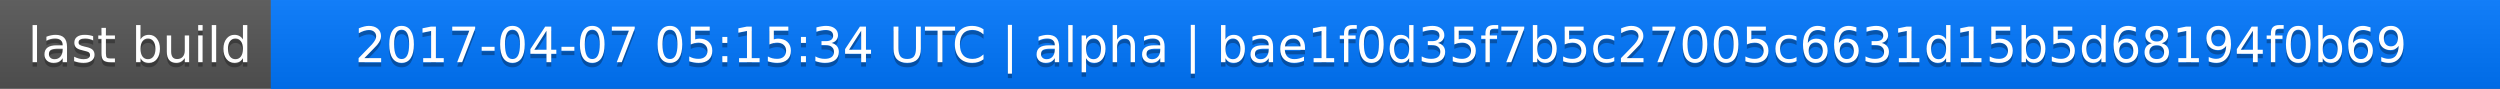
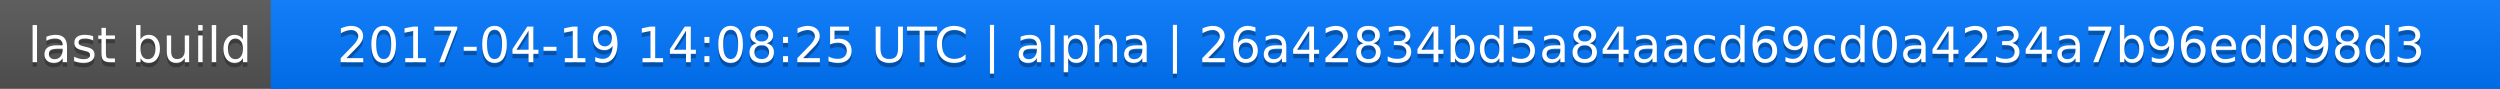
<svg xmlns="http://www.w3.org/2000/svg" width="563" height="20">
  <linearGradient id="a" x2="0" y2="100%">
    <stop offset="0" stop-color="#bbb" stop-opacity=".1" />
    <stop offset="1" stop-opacity=".1" />
  </linearGradient>
  <rect rx="0" width="563" height="20" fill="#555" />
  <rect rx="0" x="61" width="502" height="20" fill="#07f" />
  <path fill="#07f" d="M61 0h4v20h-4z" />
  <rect rx="0" width="563" height="20" fill="url(#a)" />
  <g fill="#fff" text-anchor="middle" font-family="DejaVu Sans,Verdana,Geneva,sans-serif" font-size="11">
    <text x="31.5" y="15" fill="#010101" fill-opacity=".3">last build</text>
    <text x="31.5" y="14">last build</text>
-     <text x="311" y="15" fill="#010101" fill-opacity=".3">2017-04-07 05:15:34 UTC | alpha | bae1f0d35f7b5c27005c6631d15b5d68194f0b69</text>
-     <text x="311" y="14">2017-04-07 05:15:34 UTC | alpha | bae1f0d35f7b5c27005c6631d15b5d68194f0b69</text>
+     <text x="311" y="15" fill="#010101" fill-opacity=".3">2017-04-19 14:08:25 UTC | alpha | 26a42834bd5a84aacd69cd0a4234a7b96edd98d3</text>
+     <text x="311" y="14">2017-04-19 14:08:25 UTC | alpha | 26a42834bd5a84aacd69cd0a4234a7b96edd98d3</text>
  </g>
</svg>
